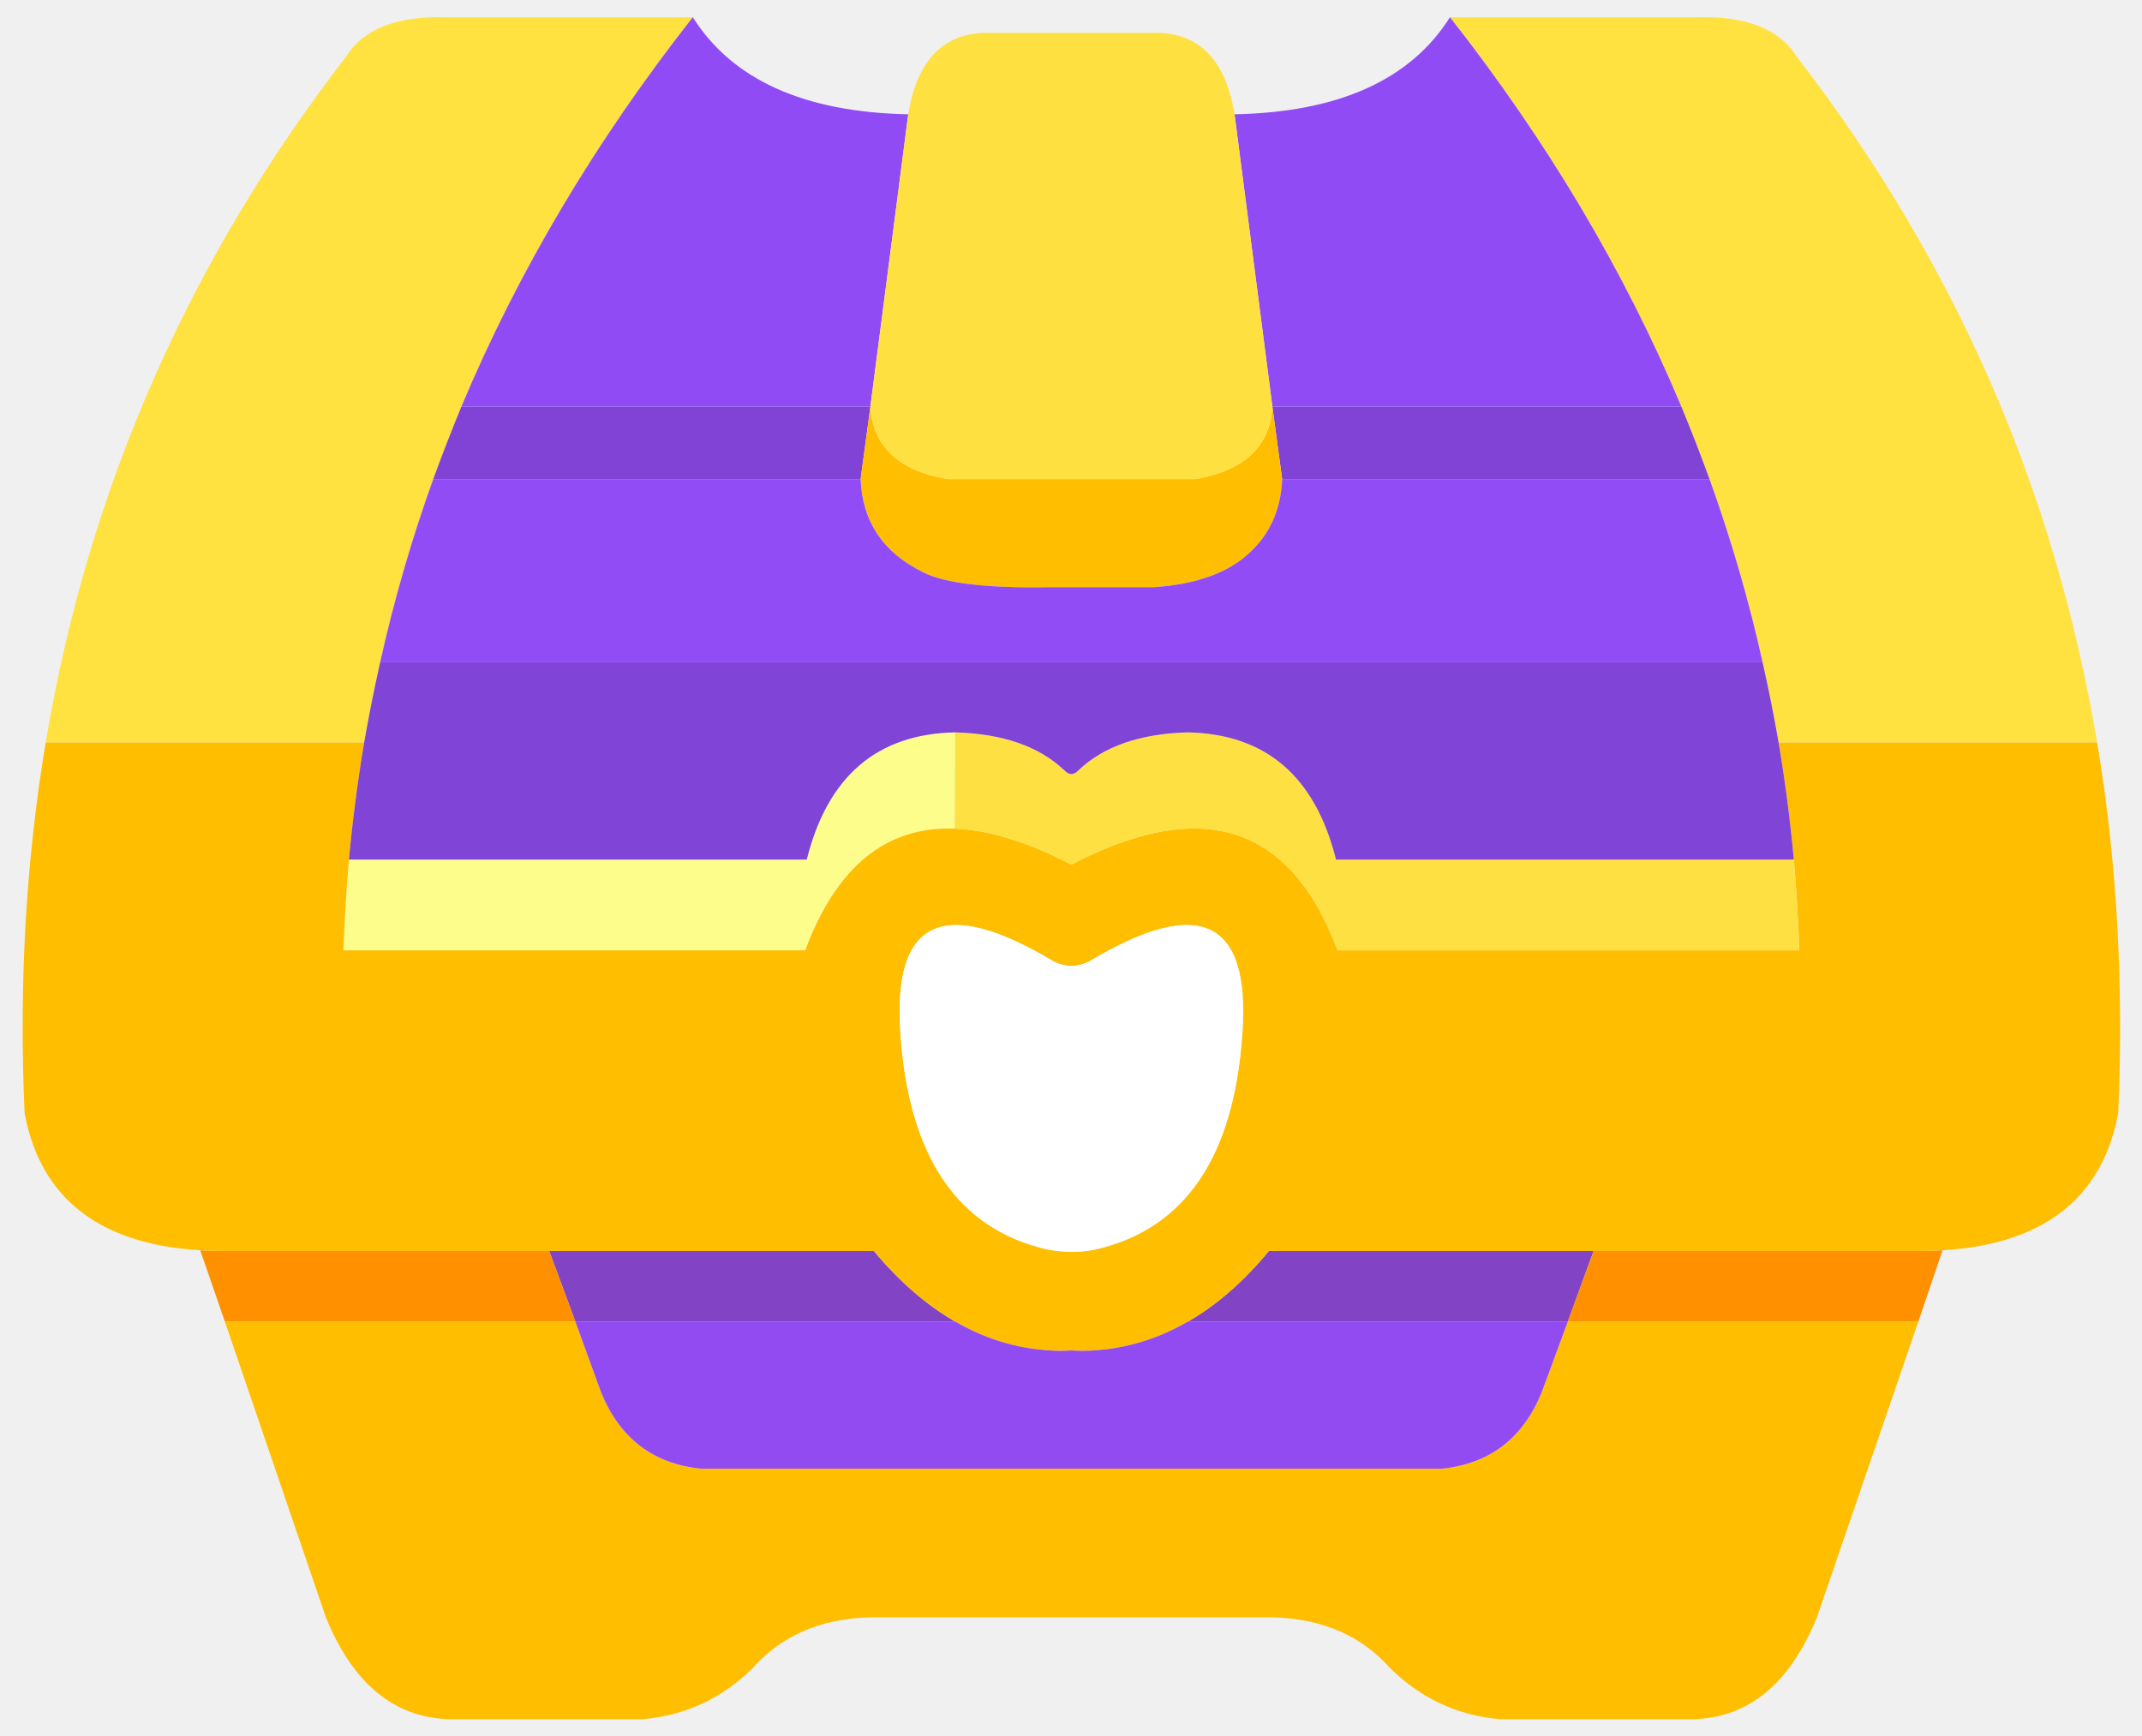
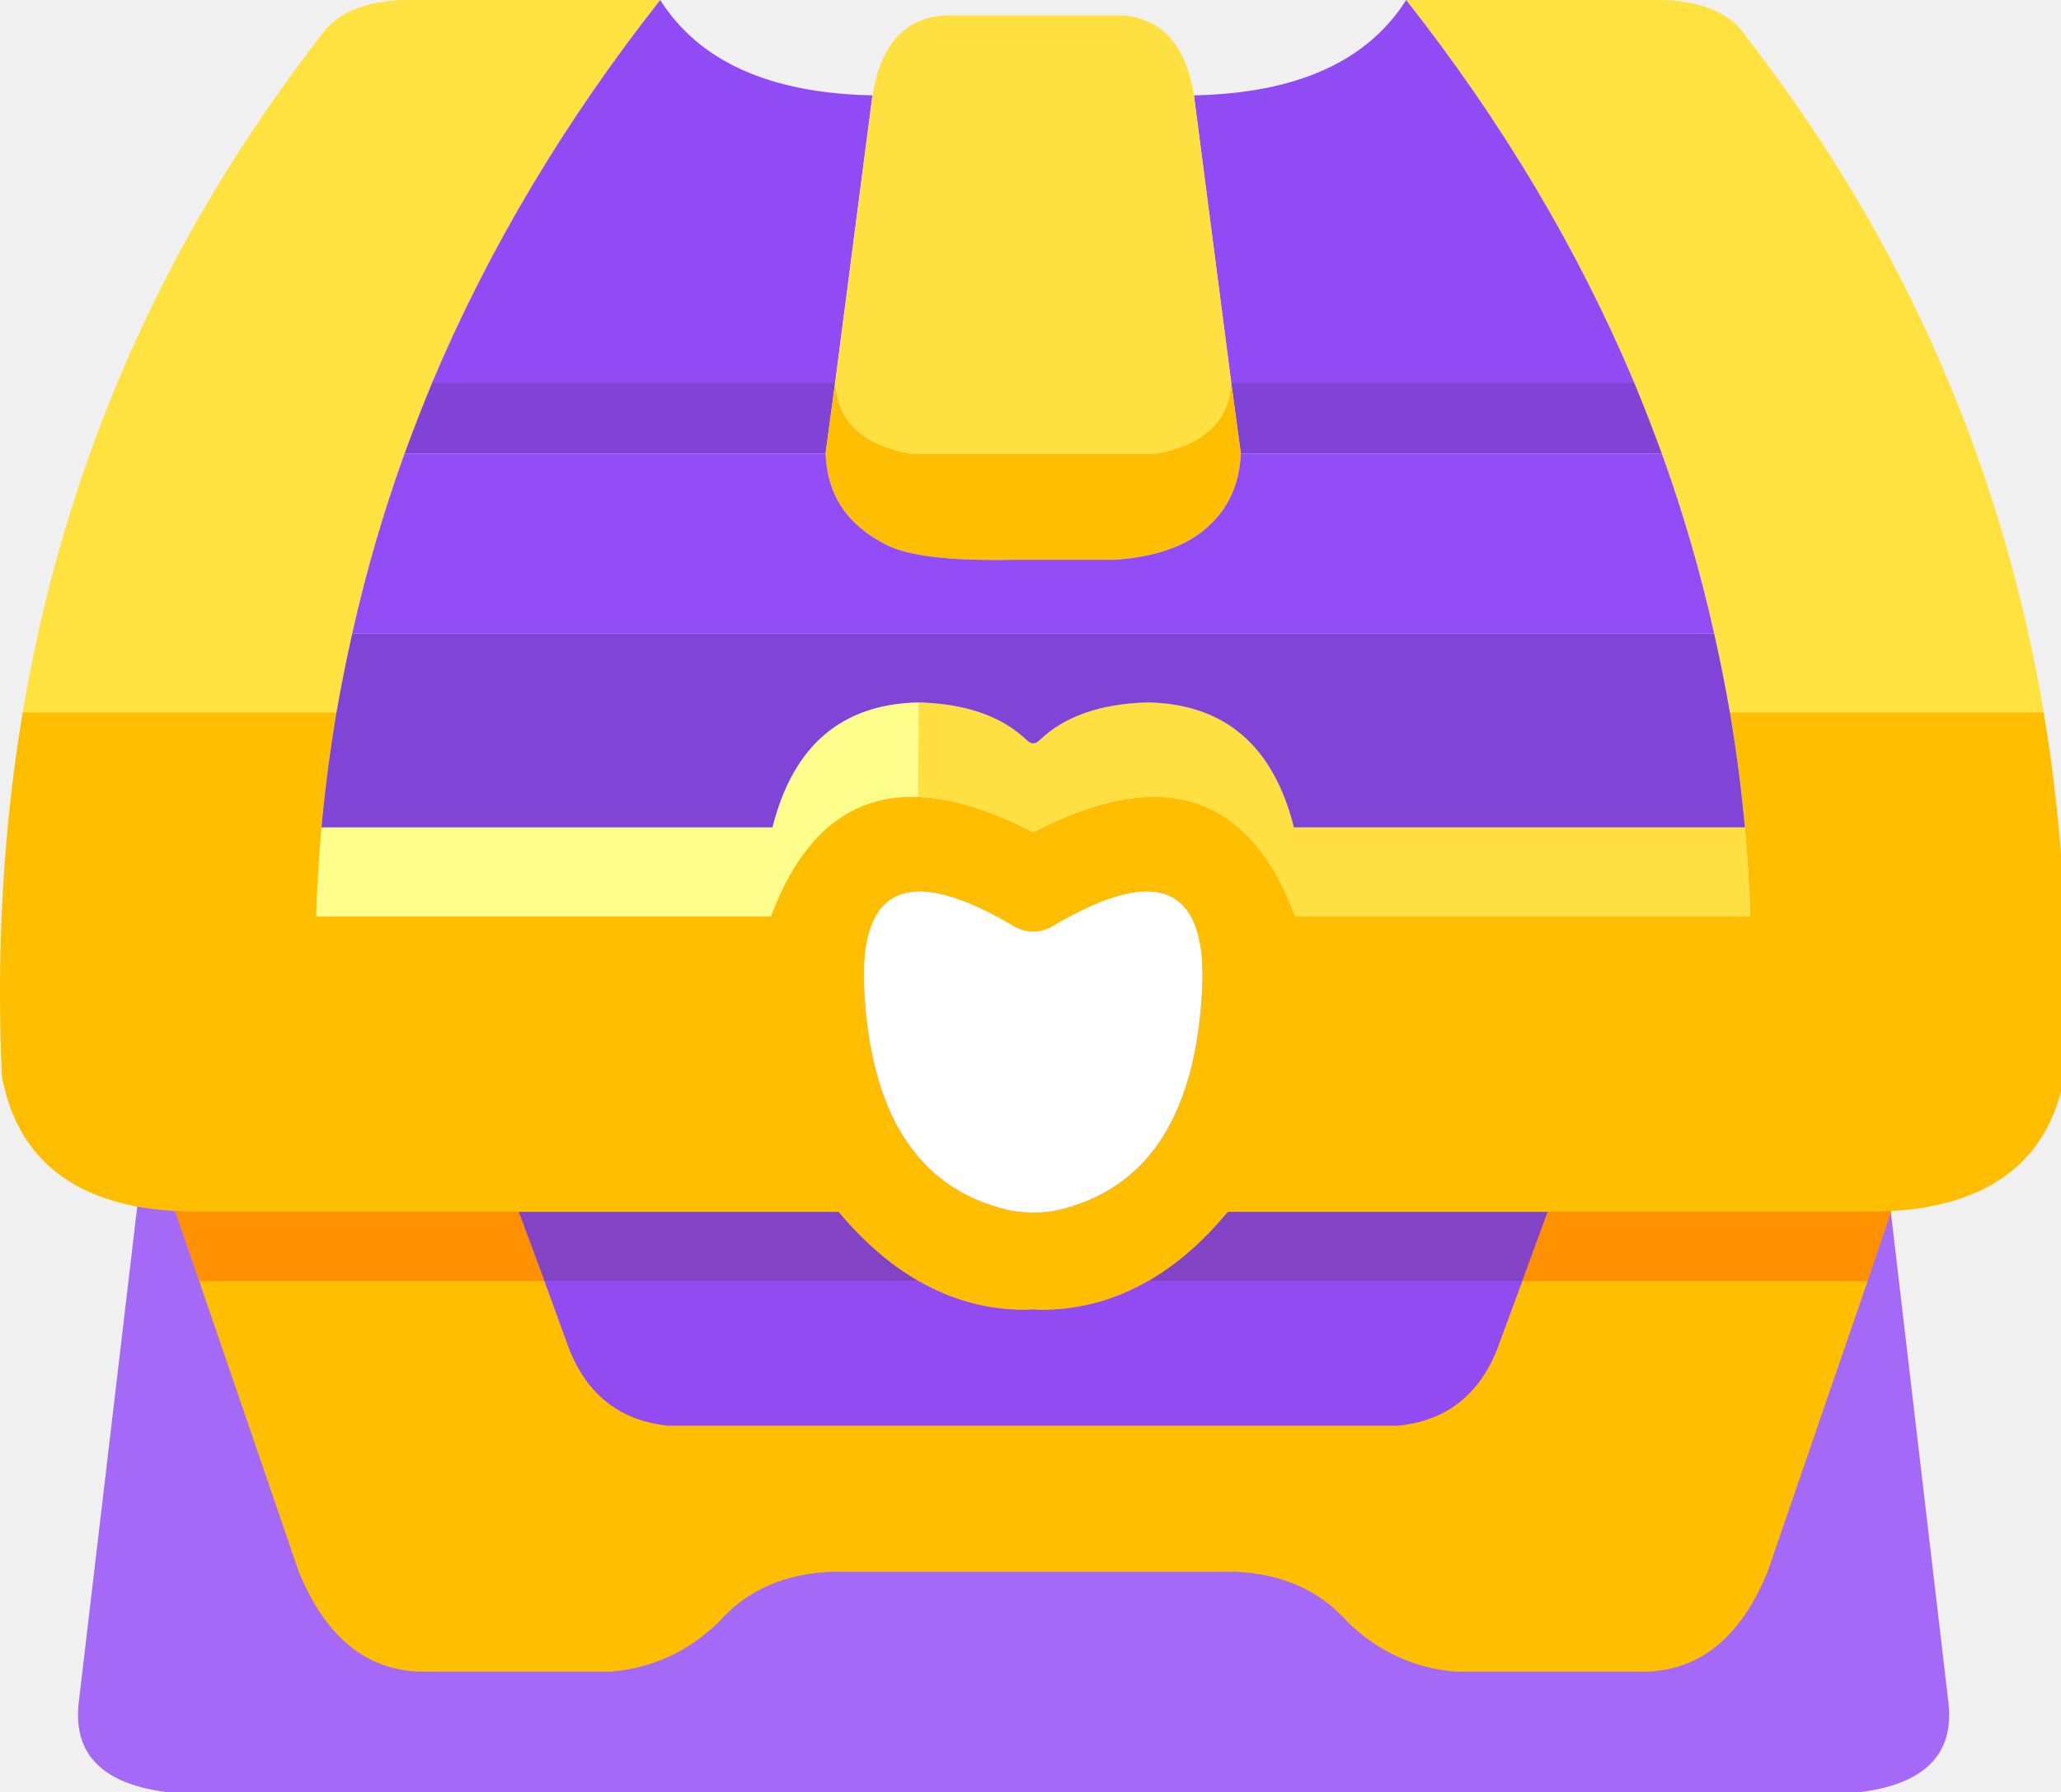
- <svg xmlns="http://www.w3.org/2000/svg" xmlns:xlink="http://www.w3.org/1999/xlink" version="1.1" preserveAspectRatio="none" x="0px" y="0px" width="274px" height="222px" viewBox="-2.9 -2.2 274.4 221.7">
+ <svg xmlns="http://www.w3.org/2000/svg" xmlns:xlink="http://www.w3.org/1999/xlink" version="1.1" preserveAspectRatio="none" x="0px" y="0px" width="268px" height="233px" viewBox="0 0 268 233">
  <defs>
+     <g id="Layer3_0_FILL">
+       <path fill="#9C5CF8" fill-opacity="0.898" stroke="none" d=" M 10.25 221.3 Q 9 231.55 21.95 233.1 L 241.65 233.1 Q 254.6 231.55 253.35 221.3 L 242.1 125.5 21.55 125.5 10.25 221.3 Z" />
+     </g>
    <g id="chest_3_0_Layer0_0_FILL">
      <path fill="#8244C5" stroke="none" d=" M 67.45 157.6 L 70.8 166.6 119.45 166.6 Q 113.95 163.45 109.05 157.6 L 67.45 157.6 M 197.95 166.6 L 201.25 157.6 159.65 157.6 Q 154.8 163.45 149.3 166.6 L 197.95 166.6 Z" />
      <path fill="#FF9000" stroke="none" d=" M 25.85 157.6 Q 24.25 157.6 22.75 157.5 L 25.9 166.6 70.8 166.6 67.45 157.6 25.85 157.6 M 201.25 157.6 L 197.95 166.6 242.85 166.6 245.95 157.5 Q 244.45 157.6 242.85 157.6 L 201.25 157.6 Z" />
      <path fill="#FDFD8C" stroke="none" d=" M 41.8 107.6 Q 41.3 113.35 41.1 119.2 L 100.25 119.2 Q 106.25 103.15 119.4 103.65 L 119.45 91.35 Q 104.45 91.65 100.45 107.6 L 41.8 107.6 Z" />
      <path fill="#FFE140" stroke="none" d=" M 52.6 59 Q 54.3 54.35 56.2 49.75 67.15 23.75 85.85 0 L 54.25 0 Q 44.8 -0.25 41.5 4.95 11.1 44.2 2.95 92.65 L 43.75 92.65 Q 44.65 87.5 45.8 82.4 48.45 70.5 52.6 59 M 222.9 82.4 Q 224.05 87.5 224.95 92.65 L 265.75 92.65 Q 257.6 44.2 227.2 4.95 223.9 -0.25 214.45 0 L 182.85 0 Q 201.55 23.75 212.5 49.75 214.4 54.35 216.1 59 220.25 70.5 222.9 82.4 Z" />
      <path fill="#8043D6" stroke="none" d=" M 107.35 59 L 108.6 49.75 56.2 49.75 Q 54.3 54.35 52.6 59 L 107.35 59 M 216.1 59 Q 214.4 54.35 212.5 49.75 L 160.1 49.75 161.35 59 216.1 59 Z" />
      <path fill="#FFBE00" stroke="none" d=" M 118.45 59 Q 109.05 57.35 108.6 49.75 L 107.35 59 Q 107.65 67.1 115.35 70.9 119.6 73.05 131.85 72.8 L 145 72.8 Q 152.85 72.25 156.9 68.65 161.1 65 161.35 59 L 160.1 49.75 Q 159.65 57.35 150.25 59 L 118.45 59 M 197.95 166.6 L 194.6 175.65 Q 191 184.45 181.85 185.4 L 86.85 185.4 Q 77.7 184.45 74.1 175.65 L 70.8 166.6 25.9 166.6 38.85 204.4 Q 44.05 217.1 54.65 217.4 L 79.45 217.4 Q 87.55 216.7 93.45 210.95 L 93.5 210.9 Q 98.95 204.75 108.25 204.4 L 160.45 204.4 Q 169.75 204.75 175.2 210.9 L 175.25 210.95 Q 181.15 216.7 189.25 217.4 L 214.05 217.4 Q 224.65 217.1 229.85 204.4 L 242.85 166.6 197.95 166.6 M 226.9 107.6 Q 227.4 113.35 227.6 119.2 L 168.45 119.2 Q 159.45 95.15 134.35 108.25 126 103.9 119.4 103.65 106.25 103.15 100.25 119.2 L 41.1 119.2 Q 41.3 113.35 41.8 107.6 42.5 100.05 43.75 92.65 L 2.95 92.65 Q -0.85 115.3 0.25 140 3.05 154.9 19.55 157.2 21.1 157.4 22.75 157.5 24.25 157.6 25.85 157.6 L 67.45 157.6 109.05 157.6 Q 113.95 163.45 119.45 166.6 125.75 170.25 132.85 170.35 133.6 170.35 134.35 170.3 135.1 170.35 135.85 170.35 143 170.25 149.3 166.6 154.8 163.45 159.65 157.6 L 201.25 157.6 242.85 157.6 Q 244.45 157.6 245.95 157.5 247.6 157.4 249.15 157.2 265.65 154.9 268.45 140 269.55 115.3 265.75 92.65 L 224.95 92.65 Q 226.2 100.05 226.9 107.6 M 132.05 120.6 Q 134.35 121.75 136.65 120.6 157.8 107.95 156.25 129.8 154.65 153.45 137.45 157.4 134.55 158 131.25 157.4 114.05 153.45 112.45 129.8 110.9 107.95 132.05 120.6 Z" />
      <path fill="#914BF5" stroke="none" d=" M 113.45 12.4 Q 93.45 12 85.85 0 67.15 23.75 56.2 49.75 L 108.6 49.75 113.45 12.4 M 212.5 49.75 Q 201.55 23.75 182.85 0 175.25 12 155.25 12.4 L 160.1 49.75 212.5 49.75 Z" />
      <path fill="#FFE041" stroke="none" d=" M 155.25 12.4 Q 153.65 2.5 145.85 2 L 122.85 2 Q 115.05 2.5 113.45 12.4 L 108.6 49.75 Q 109.05 57.35 118.45 59 L 150.25 59 Q 159.65 57.35 160.1 49.75 L 155.25 12.4 Z" />
      <path fill="#924BF1" stroke="none" d=" M 194.6 175.65 L 197.95 166.6 149.3 166.6 Q 143 170.25 135.85 170.35 135.1 170.35 134.35 170.3 133.6 170.35 132.85 170.35 125.75 170.25 119.45 166.6 L 70.8 166.6 74.1 175.65 Q 77.7 184.45 86.85 185.4 L 181.85 185.4 Q 191 184.45 194.6 175.65 Z" />
      <path fill="#FFE042" stroke="none" d=" M 227.6 119.2 Q 227.4 113.35 226.9 107.6 L 168.25 107.6 Q 164.25 91.65 149.25 91.35 140.1 91.6 135.25 96.2 134.35 97.15 133.45 96.2 128.6 91.6 119.45 91.35 L 119.4 103.65 Q 126 103.9 134.35 108.25 159.45 95.15 168.45 119.2 L 227.6 119.2 Z" />
      <path fill="#FFFFFF" stroke="none" d=" M 136.65 120.6 Q 134.35 121.75 132.05 120.6 110.9 107.95 112.45 129.8 114.05 153.45 131.25 157.4 134.55 158 137.45 157.4 154.65 153.45 156.25 129.8 157.8 107.95 136.65 120.6 Z" />
      <path fill="#924CF6" stroke="none" d=" M 222.9 82.4 Q 220.25 70.5 216.1 59 L 161.35 59 Q 161.1 65 156.9 68.65 152.85 72.25 145 72.8 L 131.85 72.8 Q 119.6 73.05 115.35 70.9 107.65 67.1 107.35 59 L 52.6 59 Q 48.45 70.5 45.8 82.4 L 222.9 82.4 Z" />
      <path fill="#8044D6" stroke="none" d=" M 224.95 92.65 Q 224.05 87.5 222.9 82.4 L 45.8 82.4 Q 44.65 87.5 43.75 92.65 42.5 100.05 41.8 107.6 L 100.45 107.6 Q 104.45 91.65 119.45 91.35 128.6 91.6 133.45 96.2 134.35 97.15 135.25 96.2 140.1 91.6 149.25 91.35 164.25 91.65 168.25 107.6 L 226.9 107.6 Q 226.2 100.05 224.95 92.65 Z" />
    </g>
  </defs>
  <g transform="matrix( 1, 0, 0, 1, 0,0) ">
+     <use xlink:href="#Layer3_0_FILL" />
+   </g>
+   <g transform="matrix( 1, 0, 0, 1, 0,0) ">
    <g transform="matrix( 1, 0, 0, 1, 0,0) ">
      <use xlink:href="#chest_3_0_Layer0_0_FILL" />
    </g>
  </g>
</svg>
